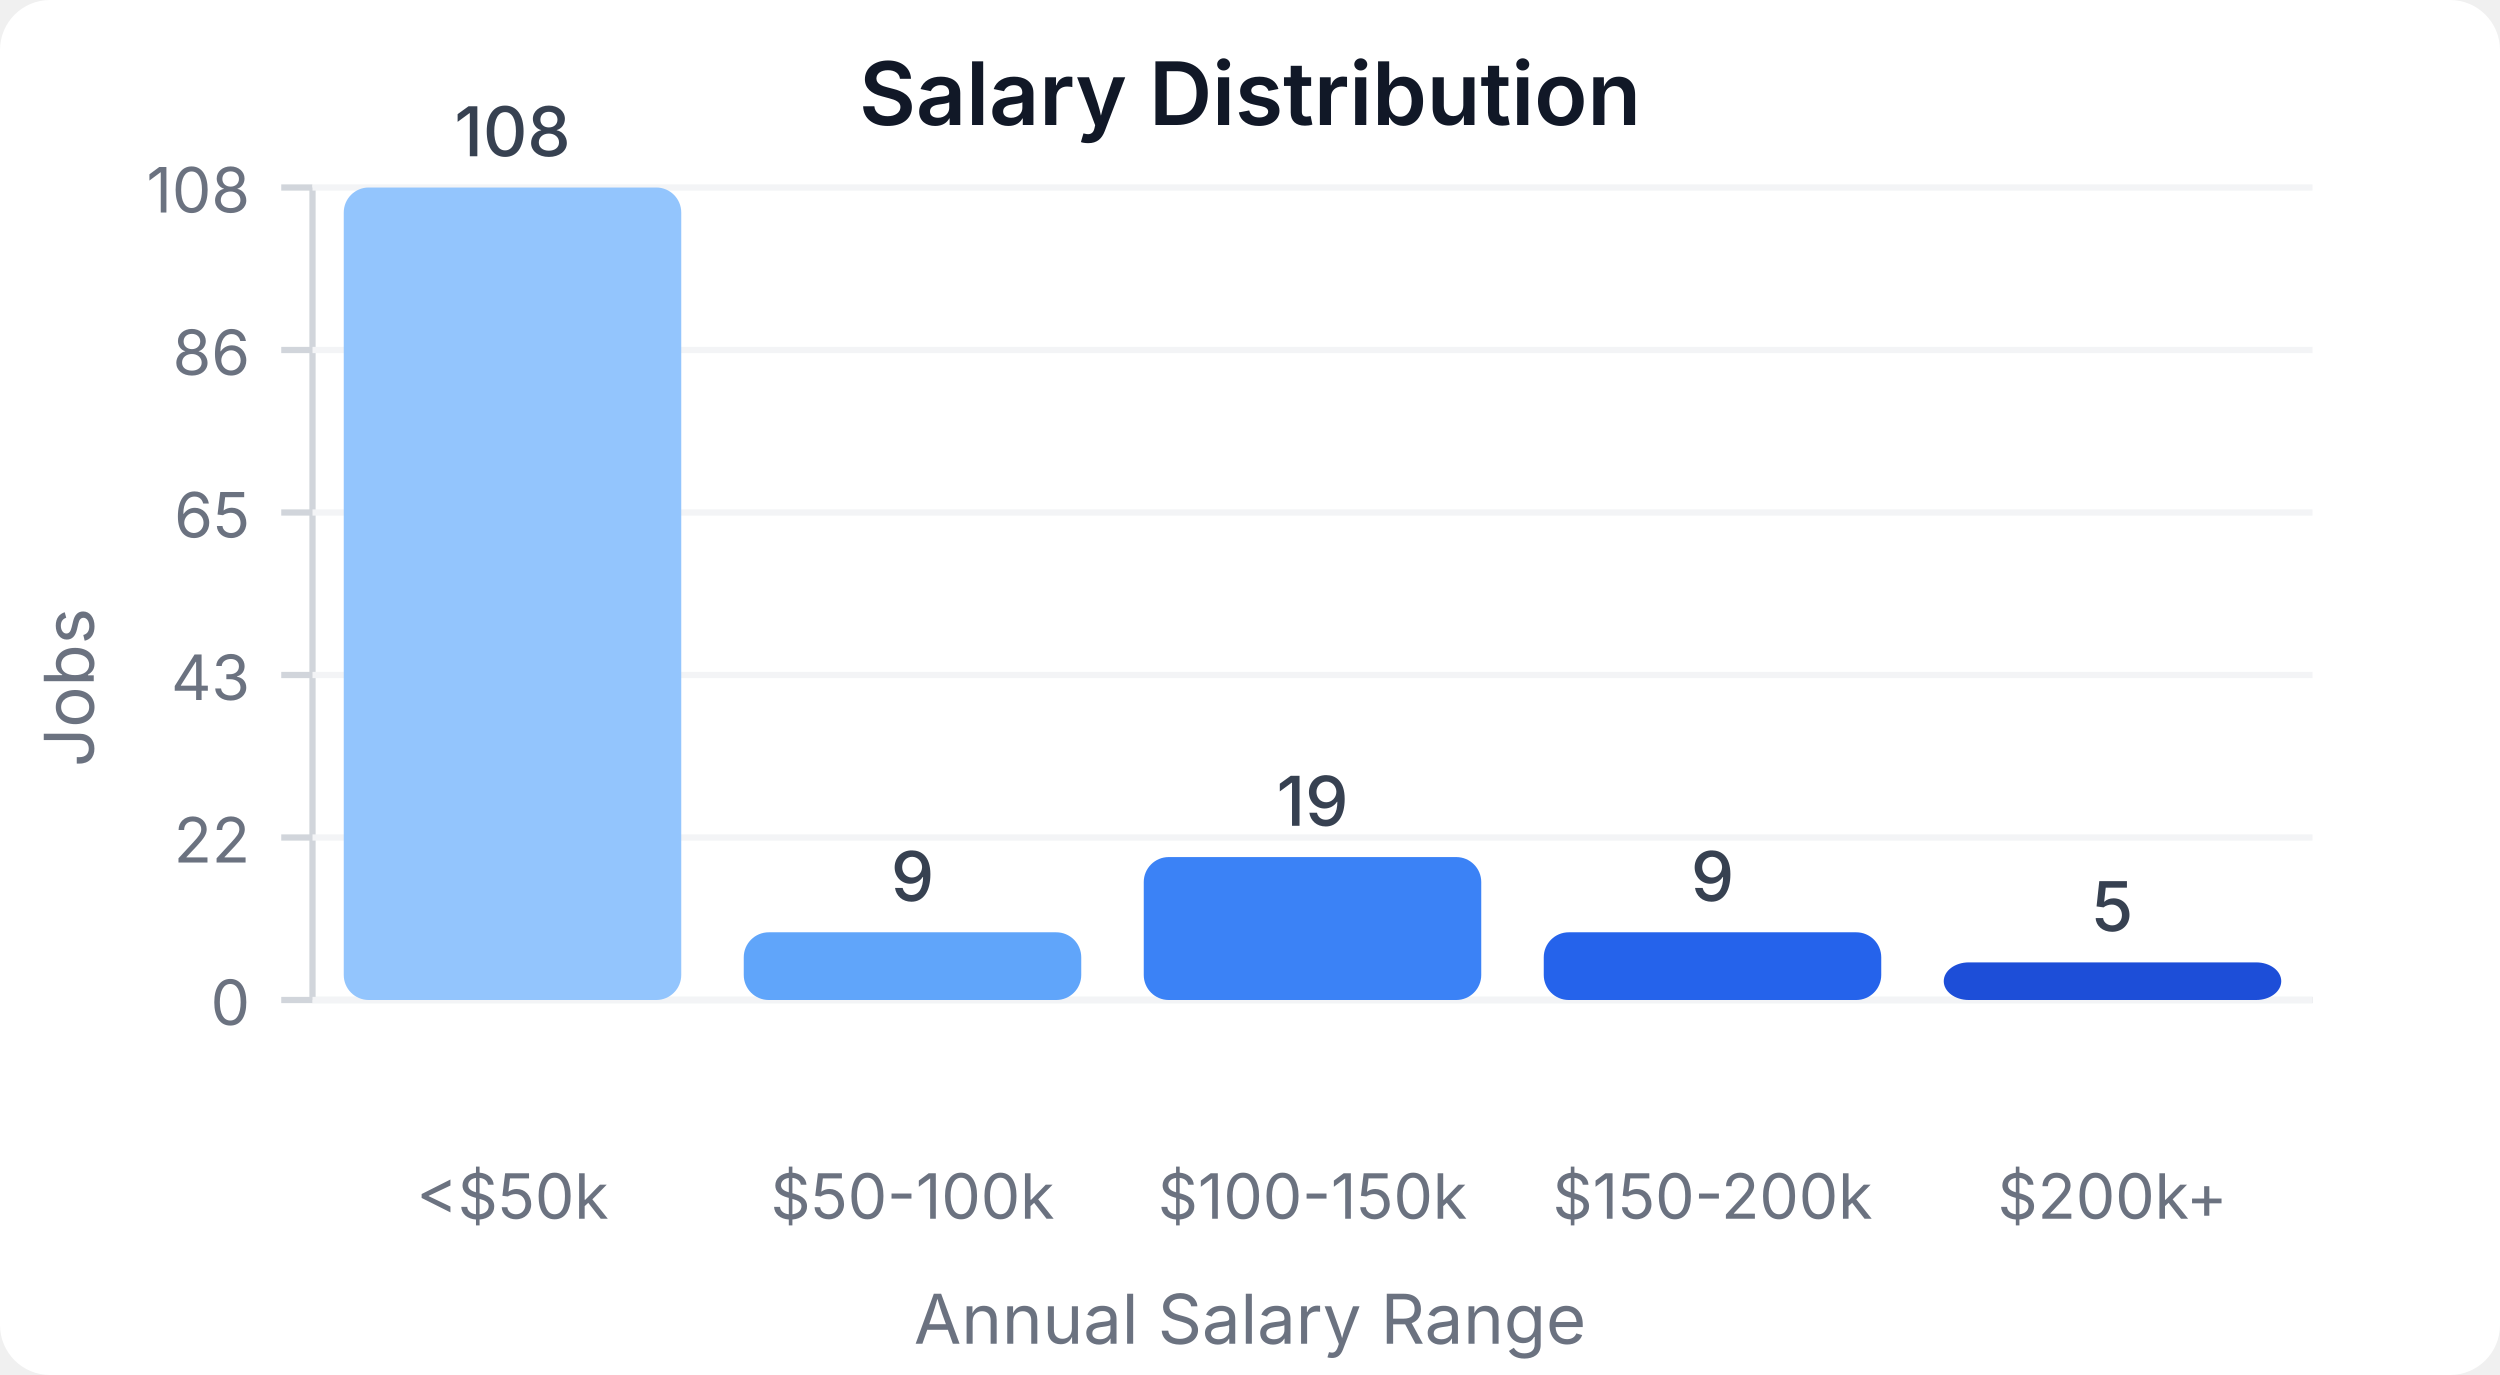
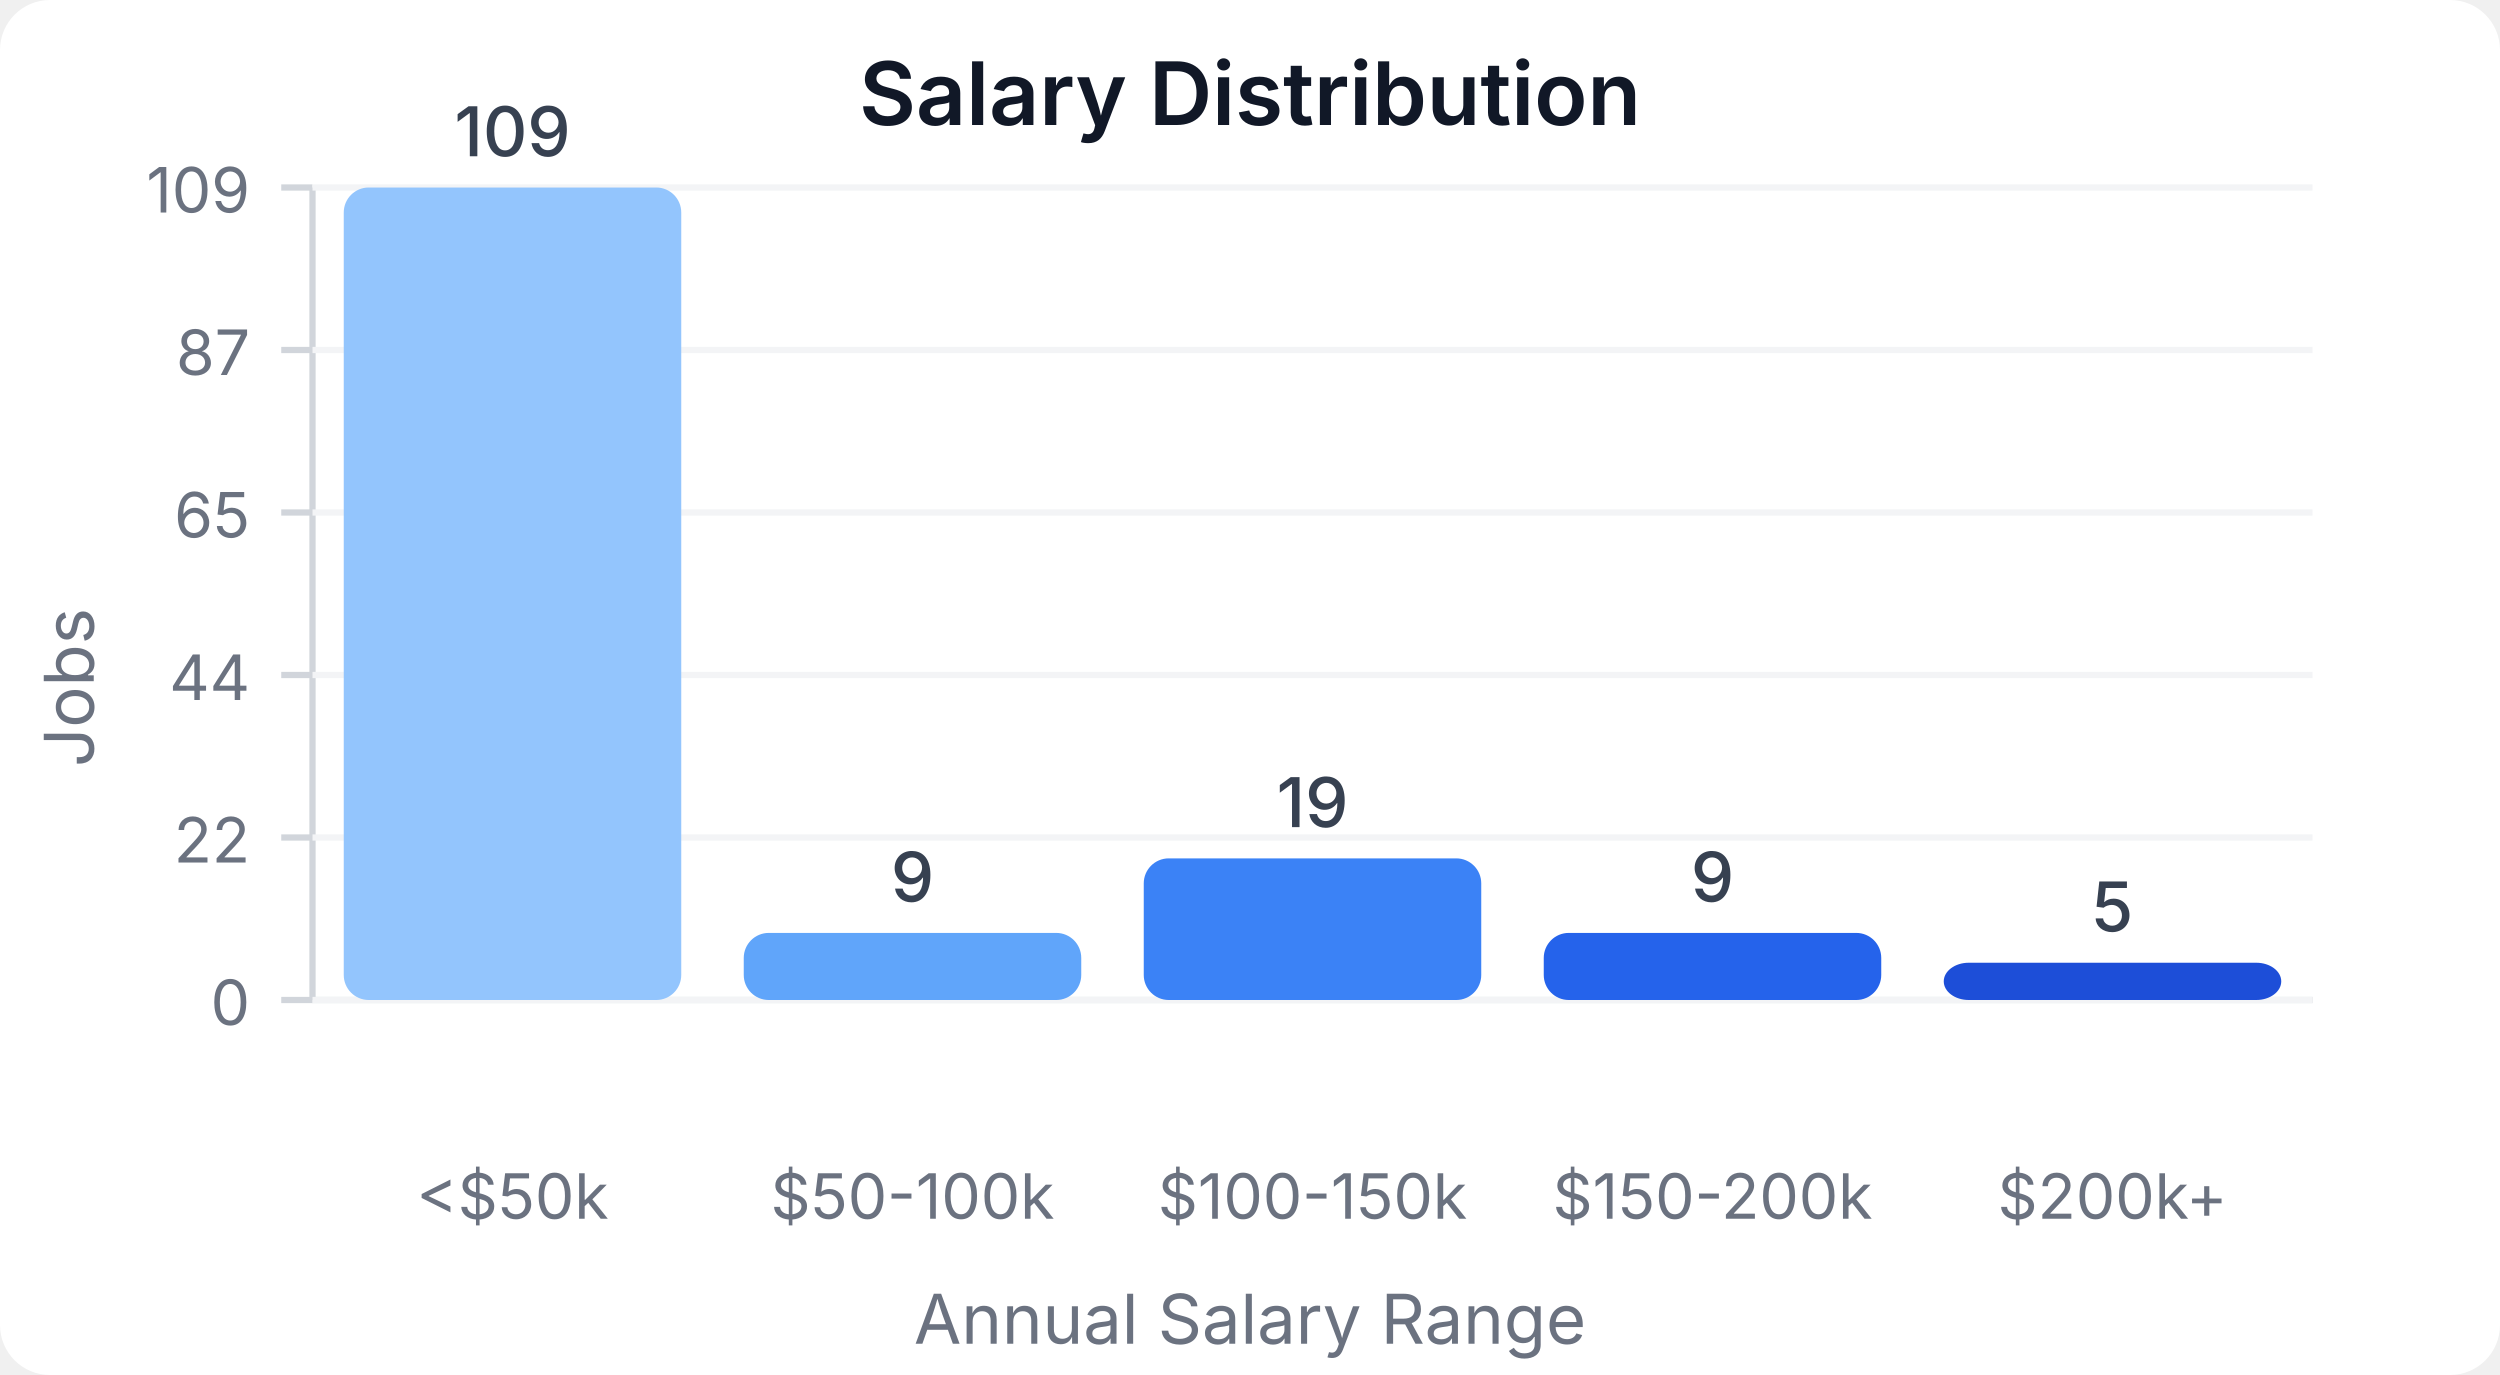
<svg xmlns="http://www.w3.org/2000/svg" width="400" height="220" viewBox="0 0 400 220">
  <style>
    text { font-family: system-ui, -apple-system, sans-serif; }
  </style>
  <rect width="400" height="220" fill="#ffffff" rx="8" />
  <text x="200" y="20" text-anchor="middle" font-size="14" font-weight="600" fill="#111827">Salary Distribution</text>
  <line x1="50" y1="30" x2="50" y2="160" stroke="#d1d5db" stroke-width="1" />
  <line x1="50" y1="160" x2="370" y2="160" stroke="#d1d5db" stroke-width="1" />
  <line x1="45" y1="160" x2="50" y2="160" stroke="#d1d5db" stroke-width="1" />
  <text x="40" y="164" text-anchor="end" font-size="10" fill="#6b7280">0</text>
  <line x1="50" y1="160" x2="370" y2="160" stroke="#f3f4f6" stroke-width="1" />
  <line x1="45" y1="134" x2="50" y2="134" stroke="#d1d5db" stroke-width="1" />
  <text x="40" y="138" text-anchor="end" font-size="10" fill="#6b7280">22</text>
  <line x1="50" y1="134" x2="370" y2="134" stroke="#f3f4f6" stroke-width="1" />
  <line x1="45" y1="108" x2="50" y2="108" stroke="#d1d5db" stroke-width="1" />
-   <text x="40" y="112" text-anchor="end" font-size="10" fill="#6b7280">43</text>
+   <text x="40" y="112" text-anchor="end" font-size="10" fill="#6b7280">44</text>
  <line x1="50" y1="108" x2="370" y2="108" stroke="#f3f4f6" stroke-width="1" />
  <line x1="45" y1="82" x2="50" y2="82" stroke="#d1d5db" stroke-width="1" />
  <text x="40" y="86" text-anchor="end" font-size="10" fill="#6b7280">65</text>
  <line x1="50" y1="82" x2="370" y2="82" stroke="#f3f4f6" stroke-width="1" />
  <line x1="45" y1="56" x2="50" y2="56" stroke="#d1d5db" stroke-width="1" />
-   <text x="40" y="60" text-anchor="end" font-size="10" fill="#6b7280">86</text>
+   <text x="40" y="60" text-anchor="end" font-size="10" fill="#6b7280">87</text>
  <line x1="50" y1="56" x2="370" y2="56" stroke="#f3f4f6" stroke-width="1" />
  <line x1="45" y1="30" x2="50" y2="30" stroke="#d1d5db" stroke-width="1" />
-   <text x="40" y="34" text-anchor="end" font-size="10" fill="#6b7280">108</text>
+   <text x="40" y="34" text-anchor="end" font-size="10" fill="#6b7280">109</text>
  <line x1="50" y1="30" x2="370" y2="30" stroke="#f3f4f6" stroke-width="1" />
  <rect x="55" y="30" width="54" height="130" fill="#93c5fd" rx="4" />
-   <text x="82" y="25" text-anchor="middle" font-size="11" fill="#374151" font-weight="500">108</text>
+   <text x="82" y="25" text-anchor="middle" font-size="11" fill="#374151" font-weight="500">109</text>
  <text x="82" y="195" text-anchor="middle" font-size="10" fill="#6b7280">&lt;$50k</text>
-   <rect x="119" y="149.167" width="54" height="10.833" fill="#60a5fa" rx="4" />
-   <text x="146" y="144.167" text-anchor="middle" font-size="11" fill="#374151" font-weight="500">9</text>
+   <rect x="119" y="149.266" width="54" height="10.734" fill="#60a5fa" rx="4" />
+   <text x="146" y="144.266" text-anchor="middle" font-size="11" fill="#374151" font-weight="500">9</text>
  <text x="146" y="195" text-anchor="middle" font-size="10" fill="#6b7280">$50-100k</text>
-   <rect x="183" y="137.13" width="54" height="22.87" fill="#3b82f6" rx="4" />
-   <text x="210" y="132.13" text-anchor="middle" font-size="11" fill="#374151" font-weight="500">19</text>
+   <rect x="183" y="137.339" width="54" height="22.661" fill="#3b82f6" rx="4" />
+   <text x="210" y="132.339" text-anchor="middle" font-size="11" fill="#374151" font-weight="500">19</text>
  <text x="210" y="195" text-anchor="middle" font-size="10" fill="#6b7280">$100-150k</text>
-   <rect x="247" y="149.167" width="54" height="10.833" fill="#2563eb" rx="4" />
-   <text x="274" y="144.167" text-anchor="middle" font-size="11" fill="#374151" font-weight="500">9</text>
+   <rect x="247" y="149.266" width="54" height="10.734" fill="#2563eb" rx="4" />
+   <text x="274" y="144.266" text-anchor="middle" font-size="11" fill="#374151" font-weight="500">9</text>
  <text x="274" y="195" text-anchor="middle" font-size="10" fill="#6b7280">$150-200k</text>
-   <rect x="311" y="153.981" width="54" height="6.019" fill="#1d4ed8" rx="4" />
-   <text x="338" y="148.981" text-anchor="middle" font-size="11" fill="#374151" font-weight="500">5</text>
+   <rect x="311" y="154.037" width="54" height="5.963" fill="#1d4ed8" rx="4" />
+   <text x="338" y="149.037" text-anchor="middle" font-size="11" fill="#374151" font-weight="500">5</text>
  <text x="338" y="195" text-anchor="middle" font-size="10" fill="#6b7280">$200k+</text>
  <text x="15" y="110" text-anchor="middle" font-size="11" fill="#6b7280" transform="rotate(-90, 15, 110)">Jobs</text>
  <text x="200" y="215" text-anchor="middle" font-size="11" fill="#6b7280">Annual Salary Range</text>
</svg>
